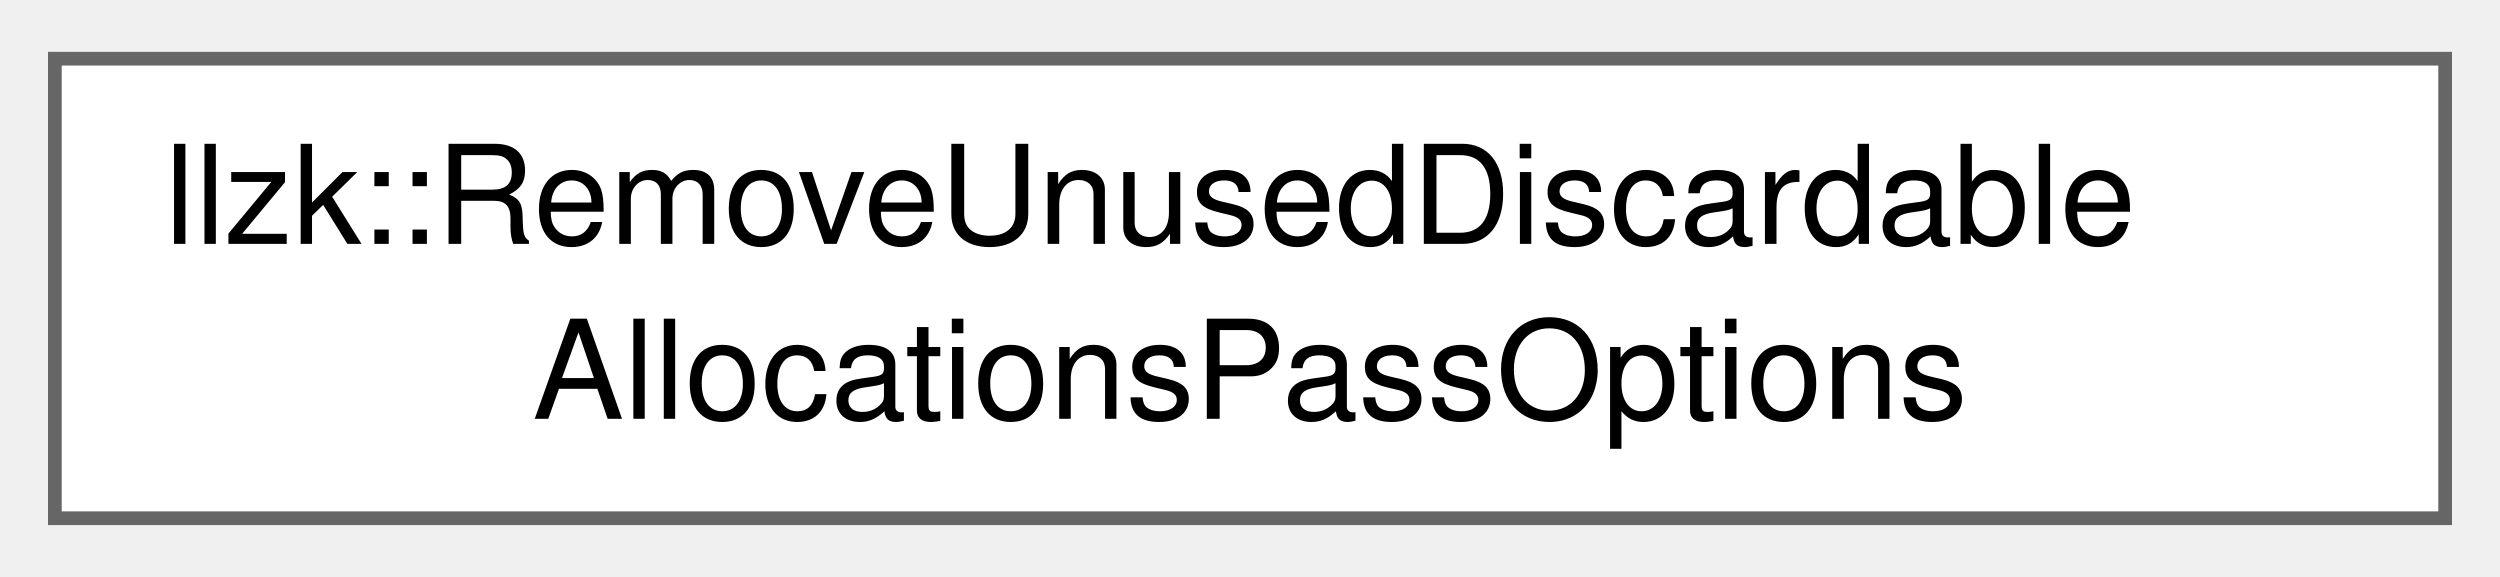
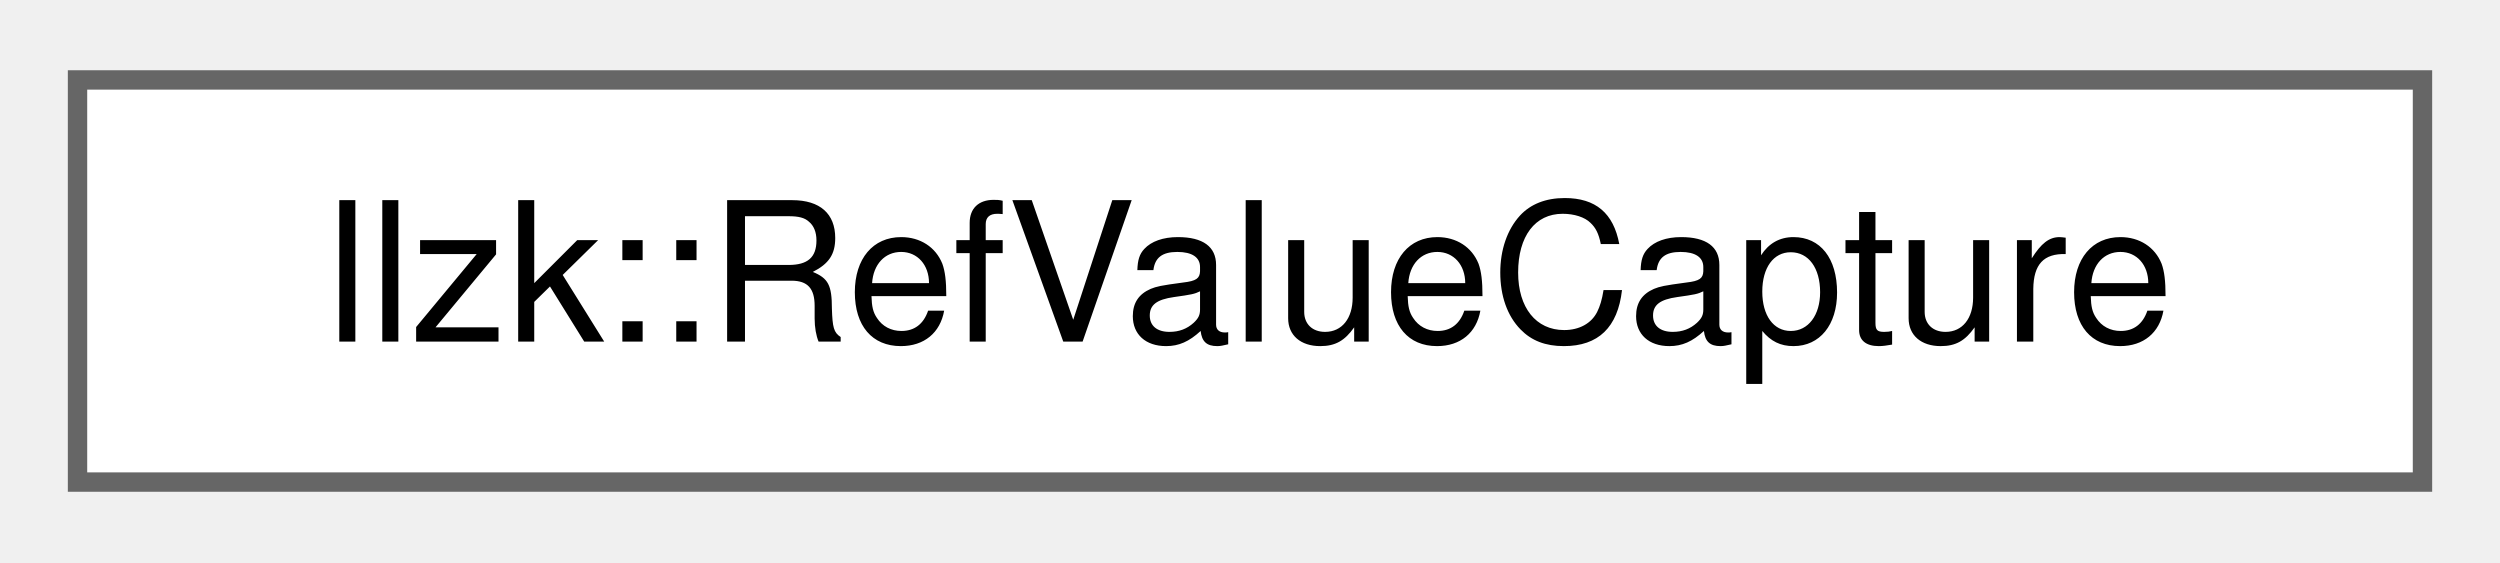
- <svg xmlns="http://www.w3.org/2000/svg" xmlns:xlink="http://www.w3.org/1999/xlink" width="182pt" height="42pt" viewBox="0.00 0.00 182.25 41.50">
-   <g id="graph0" class="graph" transform="scale(1 1) rotate(0) translate(4 37.5)">
+ <svg xmlns="http://www.w3.org/2000/svg" xmlns:xlink="http://www.w3.org/1999/xlink" width="129pt" height="29pt" viewBox="0.00 0.00 129.00 28.75">
+   <g id="graph0" class="graph" transform="scale(1 1) rotate(0) translate(4 24.75)">
    <g id="Node000000" class="node">
      <g id="a_Node000000">
-         <a xlink:href="structllzk_1_1RemoveUnusedDiscardableAllocationsPassOptions.html" target="_top" xlink:title=" ">
-           <polygon fill="white" stroke="#666666" points="174.25,-33.5 0,-33.5 0,0 174.25,0 174.25,-33.5" />
-           <text text-anchor="start" x="8" y="-20" font-family="Helvetica,sans-Serif" font-size="10.00">llzk::RemoveUnusedDiscardable</text>
-           <text text-anchor="middle" x="87.12" y="-7.25" font-family="Helvetica,sans-Serif" font-size="10.00">AllocationsPassOptions</text>
+         <a xlink:href="structllzk_1_1RefValueCapture.html" target="_top" xlink:title="Matches and optionally captures a SourceRef base value, which is either a member read or a block argu...">
+           <polygon fill="white" stroke="#666666" points="121,-20.75 0,-20.75 0,0 121,0 121,-20.75" />
+           <text text-anchor="middle" x="60.5" y="-7.25" font-family="Helvetica,sans-Serif" font-size="10.00">llzk::RefValueCapture</text>
        </a>
      </g>
    </g>
  </g>
</svg>
